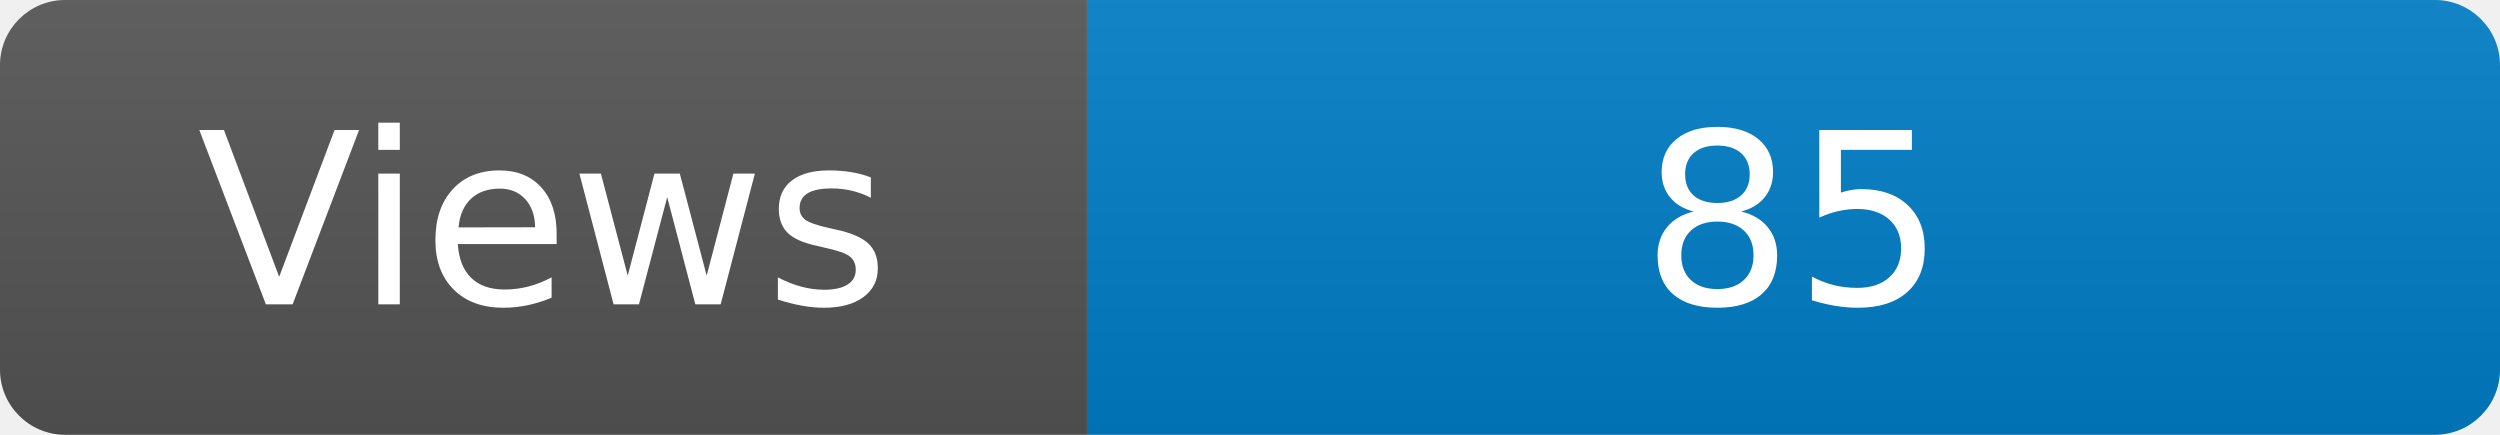
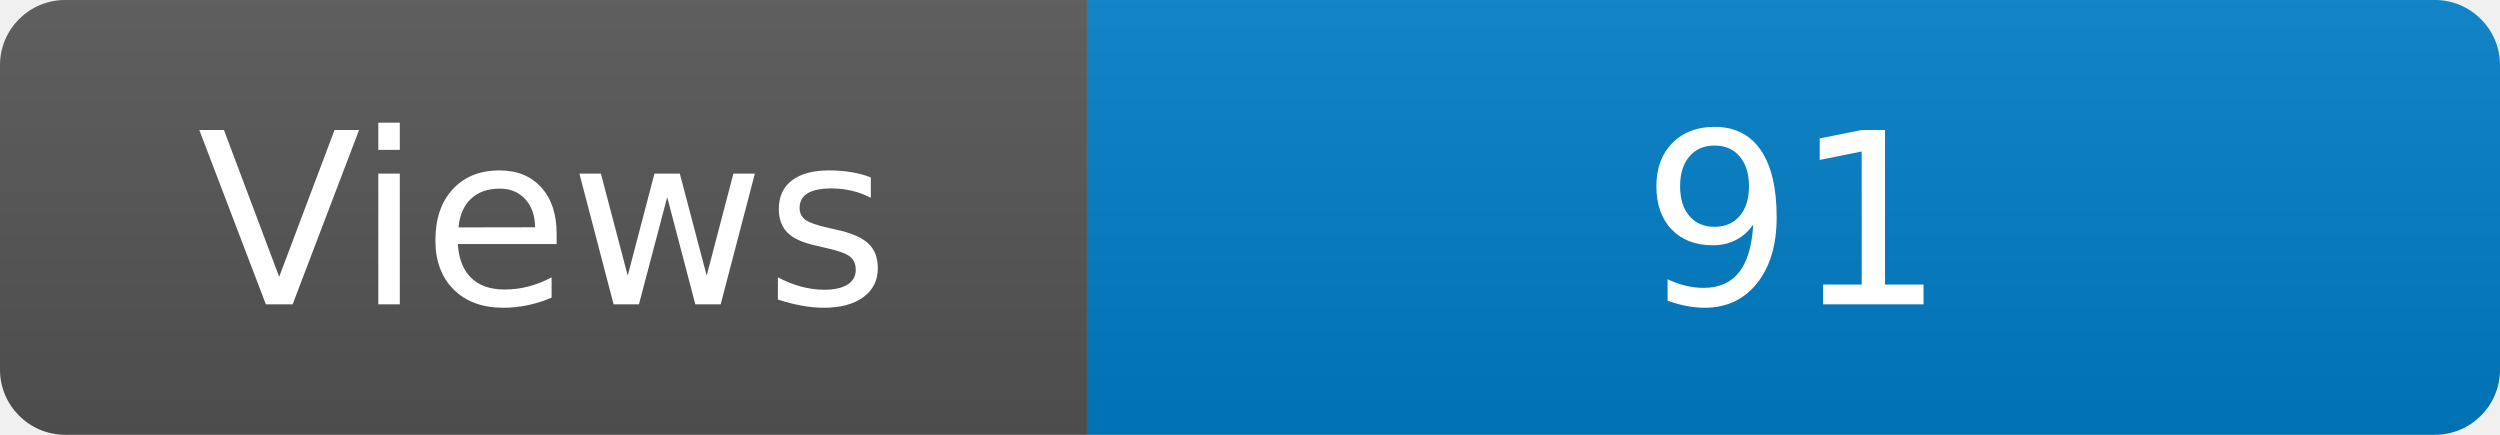
<svg xmlns="http://www.w3.org/2000/svg" width="115" height="20" role="img" aria-label="Maintained?: yes">
  <linearGradient id="s" x2="0" y2="100%">
    <stop offset="0" stop-color="#bbb" stop-opacity=".1" />
    <stop offset="1" stop-opacity=".1" />
  </linearGradient>
  <clipPath id="r">
    <rect width="115" height="20" rx="3" fill="#fff" />
  </clipPath>
  <g clip-path="url(#r)">
    <rect width="50" height="20" fill="#555" />
    <rect x="50" width="160" height="20" fill="#007ec6" />
    <rect width="115" height="20" fill="url(#s)" />
  </g>
  <g fill="#fff" text-anchor="middle" font-family="Verdana,Geneva,DejaVu Sans,sans-serif" font-size="110">
    <text x="250" y="140" transform="scale(.1)" fill="#fff">Views</text>
-     <text x="825" y="140" transform="scale(.1)" fill="#fff">85</text>
+     <text x="825" y="140" transform="scale(.1)" fill="#fff">91</text>
  </g>
</svg>
